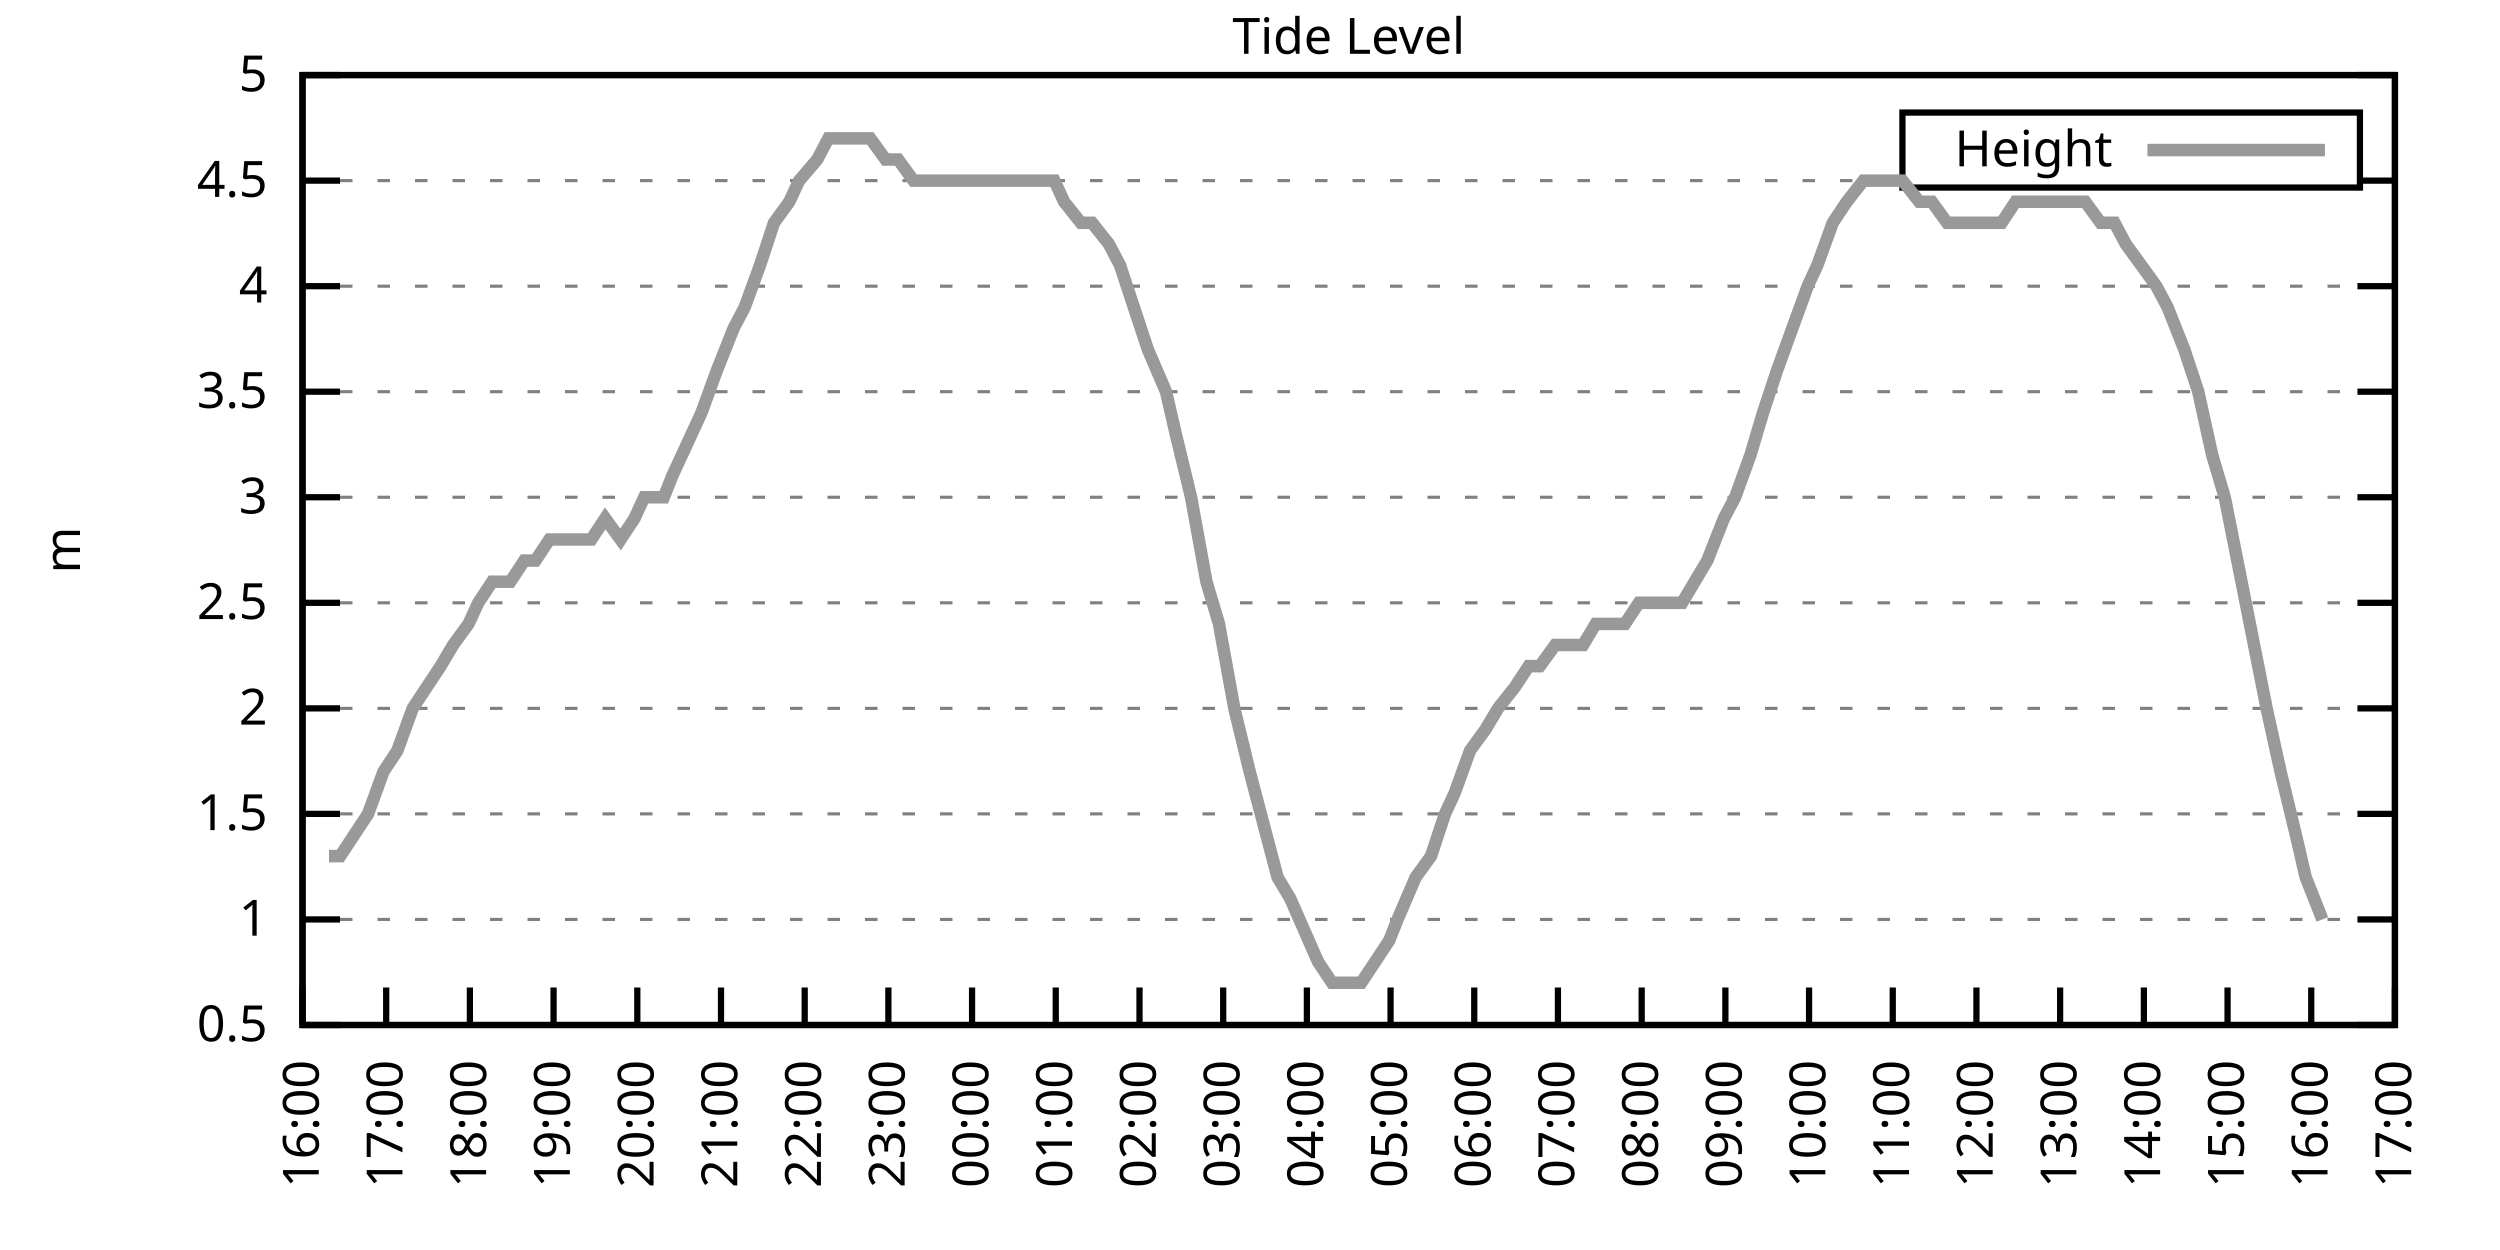
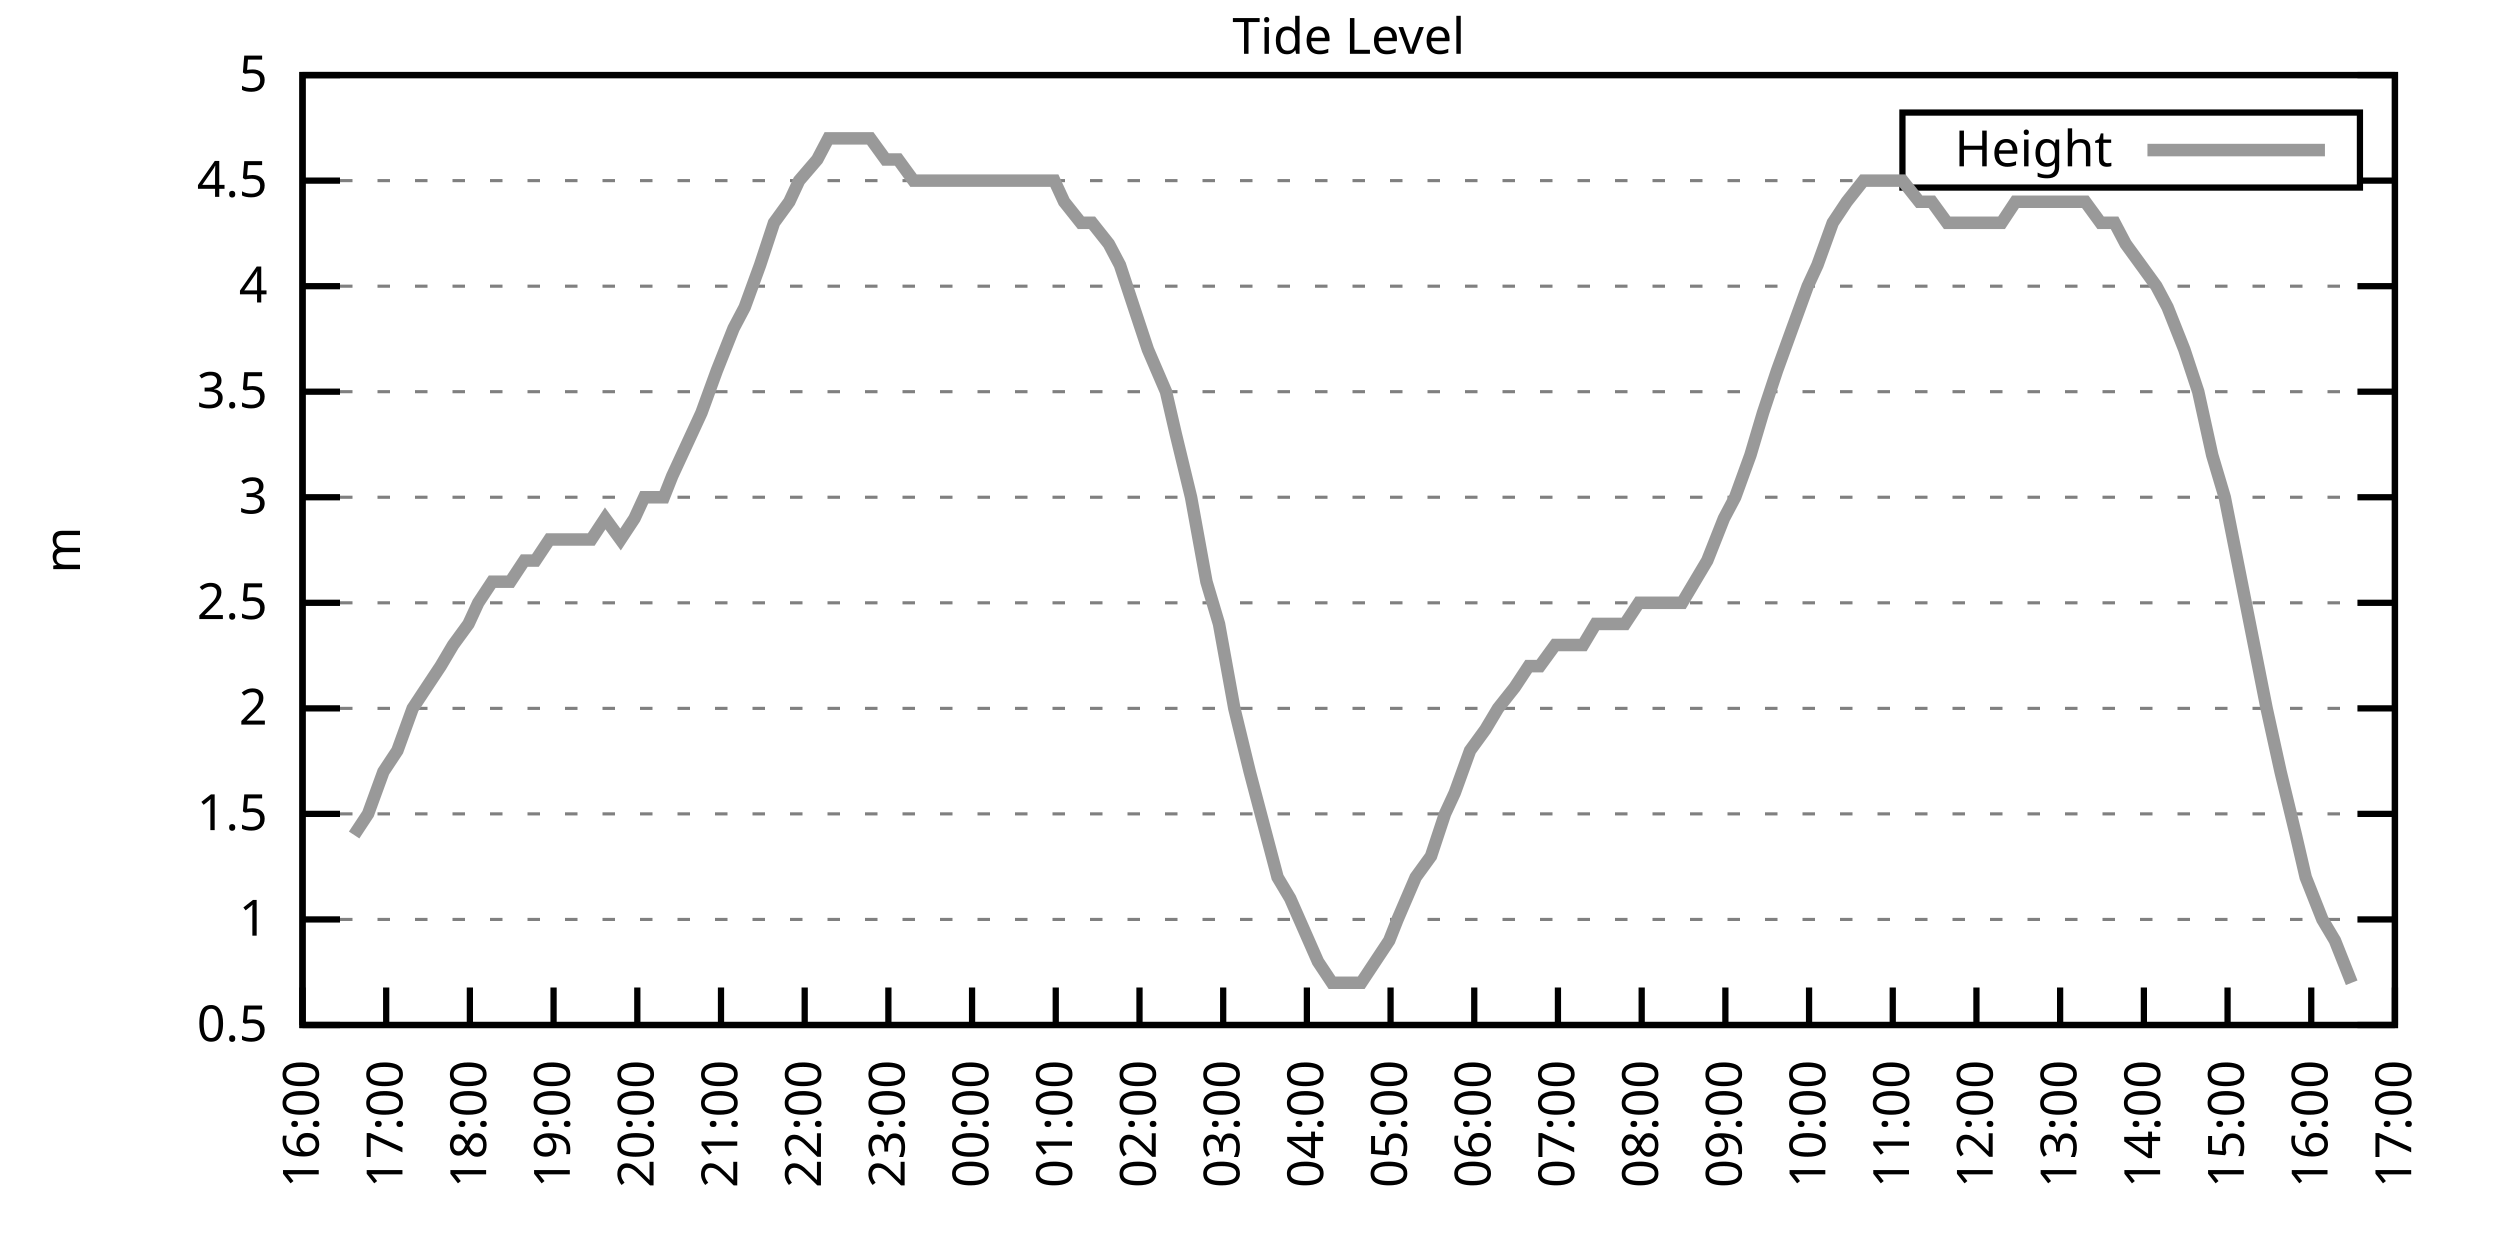
<svg xmlns="http://www.w3.org/2000/svg" xmlns:xlink="http://www.w3.org/1999/xlink" width="400" height="200" viewBox="0 0 400 200">
  <g id="gnuplot_canvas">
    <rect x="0" y="0" width="400" height="200" fill="none" />
    <defs>
      <circle id="gpDot" r="0.5" stroke-width="0.5" stroke="currentColor" />
      <path id="gpPt0" stroke-width="0.333" stroke="currentColor" d="M-1,0 h2 M0,-1 v2" />
      <path id="gpPt1" stroke-width="0.333" stroke="currentColor" d="M-1,-1 L1,1 M1,-1 L-1,1" />
      <path id="gpPt2" stroke-width="0.333" stroke="currentColor" d="M-1,0 L1,0 M0,-1 L0,1 M-1,-1 L1,1 M-1,1 L1,-1" />
      <rect id="gpPt3" stroke-width="0.333" stroke="currentColor" x="-1" y="-1" width="2" height="2" />
      <rect id="gpPt4" stroke-width="0.333" stroke="currentColor" fill="currentColor" x="-1" y="-1" width="2" height="2" />
      <circle id="gpPt5" stroke-width="0.333" stroke="currentColor" cx="0" cy="0" r="1" />
      <use xlink:href="#gpPt5" id="gpPt6" fill="currentColor" stroke="none" />
      <path id="gpPt7" stroke-width="0.333" stroke="currentColor" d="M0,-1.33 L-1.33,0.67 L1.33,0.67 z" />
      <use xlink:href="#gpPt7" id="gpPt8" fill="currentColor" stroke="none" />
      <use xlink:href="#gpPt7" id="gpPt9" stroke="currentColor" transform="rotate(180)" />
      <use xlink:href="#gpPt9" id="gpPt10" fill="currentColor" stroke="none" />
      <use xlink:href="#gpPt3" id="gpPt11" stroke="currentColor" transform="rotate(45)" />
      <use xlink:href="#gpPt11" id="gpPt12" fill="currentColor" stroke="none" />
      <path id="gpPt13" stroke-width="0.333" stroke="currentColor" d="M0,1.330 L1.265,0.411 L0.782,-1.067 L-0.782,-1.076 L-1.265,0.411 z" />
      <use xlink:href="#gpPt13" id="gpPt14" fill="currentColor" stroke="none" />
      <filter id="textbox" filterUnits="objectBoundingBox" x="0" y="0" height="1" width="1">
        <feFlood flood-color="white" flood-opacity="1" result="bgnd" />
        <feComposite in="SourceGraphic" in2="bgnd" operator="atop" />
      </filter>
      <filter id="greybox" filterUnits="objectBoundingBox" x="0" y="0" height="1" width="1">
        <feFlood flood-color="lightgrey" flood-opacity="1" result="grey" />
        <feComposite in="SourceGraphic" in2="grey" operator="atop" />
      </filter>
    </defs>
    <g fill="none" color="white" stroke="currentColor" stroke-width="1.00" stroke-linecap="butt" stroke-linejoin="miter">
</g>
    <g fill="none" color="black" stroke="currentColor" stroke-width="1.00" stroke-linecap="butt" stroke-linejoin="miter">
      <g stroke="none" shape-rendering="crispEdges">
        <polygon fill="rgb(255, 255, 255)" points="48.40,164.00 383.18,164.00 383.18,12.02 48.40,12.02 " />
      </g>
    </g>
    <g fill="none" color="black" stroke="currentColor" stroke-width="1.00" stroke-linecap="butt" stroke-linejoin="miter">
</g>
    <g fill="none" color="black" stroke="black" stroke-width="0.50" stroke-linecap="butt" stroke-linejoin="miter">
</g>
    <g fill="none" color="gray" stroke="currentColor" stroke-width="0.50" stroke-linecap="butt" stroke-linejoin="miter">
      <path stroke="gray" stroke-dasharray="2,4" class="gridline" d="M48.40,164.00 L383.19,164.00  " />
    </g>
    <g fill="none" color="gray" stroke="gray" stroke-width="1.00" stroke-linecap="butt" stroke-linejoin="miter">
</g>
    <g fill="none" color="black" stroke="currentColor" stroke-width="1.00" stroke-linecap="butt" stroke-linejoin="miter">
      <path stroke="black" d="M48.40,164.00 L54.40,164.00 M383.19,164.00 L377.19,164.00  " />
      <g transform="translate(42.80,166.60)" stroke="none" fill="black" font-family="Sans" font-size="8.00" text-anchor="end">
        <text>
          <tspan font-family="Sans"> 0.5</tspan>
        </text>
      </g>
    </g>
    <g fill="none" color="black" stroke="currentColor" stroke-width="1.00" stroke-linecap="butt" stroke-linejoin="miter">
</g>
    <g fill="none" color="black" stroke="black" stroke-width="0.50" stroke-linecap="butt" stroke-linejoin="miter">
</g>
    <g fill="none" color="gray" stroke="currentColor" stroke-width="0.50" stroke-linecap="butt" stroke-linejoin="miter">
      <path stroke="gray" stroke-dasharray="2,4" class="gridline" d="M48.40,147.11 L383.19,147.11  " />
    </g>
    <g fill="none" color="gray" stroke="gray" stroke-width="1.00" stroke-linecap="butt" stroke-linejoin="miter">
</g>
    <g fill="none" color="black" stroke="currentColor" stroke-width="1.00" stroke-linecap="butt" stroke-linejoin="miter">
      <path stroke="black" d="M48.40,147.11 L54.40,147.11 M383.19,147.11 L377.19,147.11  " />
      <g transform="translate(42.80,149.71)" stroke="none" fill="black" font-family="Sans" font-size="8.00" text-anchor="end">
        <text>
          <tspan font-family="Sans"> 1</tspan>
        </text>
      </g>
    </g>
    <g fill="none" color="black" stroke="currentColor" stroke-width="1.00" stroke-linecap="butt" stroke-linejoin="miter">
</g>
    <g fill="none" color="black" stroke="black" stroke-width="0.50" stroke-linecap="butt" stroke-linejoin="miter">
</g>
    <g fill="none" color="gray" stroke="currentColor" stroke-width="0.50" stroke-linecap="butt" stroke-linejoin="miter">
      <path stroke="gray" stroke-dasharray="2,4" class="gridline" d="M48.40,130.22 L383.19,130.22  " />
    </g>
    <g fill="none" color="gray" stroke="gray" stroke-width="1.00" stroke-linecap="butt" stroke-linejoin="miter">
</g>
    <g fill="none" color="black" stroke="currentColor" stroke-width="1.00" stroke-linecap="butt" stroke-linejoin="miter">
      <path stroke="black" d="M48.40,130.22 L54.40,130.22 M383.19,130.22 L377.19,130.22  " />
      <g transform="translate(42.80,132.82)" stroke="none" fill="black" font-family="Sans" font-size="8.00" text-anchor="end">
        <text>
          <tspan font-family="Sans"> 1.5</tspan>
        </text>
      </g>
    </g>
    <g fill="none" color="black" stroke="currentColor" stroke-width="1.00" stroke-linecap="butt" stroke-linejoin="miter">
</g>
    <g fill="none" color="black" stroke="black" stroke-width="0.50" stroke-linecap="butt" stroke-linejoin="miter">
</g>
    <g fill="none" color="gray" stroke="currentColor" stroke-width="0.50" stroke-linecap="butt" stroke-linejoin="miter">
      <path stroke="gray" stroke-dasharray="2,4" class="gridline" d="M48.40,113.34 L383.19,113.34  " />
    </g>
    <g fill="none" color="gray" stroke="gray" stroke-width="1.00" stroke-linecap="butt" stroke-linejoin="miter">
</g>
    <g fill="none" color="black" stroke="currentColor" stroke-width="1.00" stroke-linecap="butt" stroke-linejoin="miter">
      <path stroke="black" d="M48.40,113.34 L54.40,113.34 M383.19,113.34 L377.19,113.34  " />
      <g transform="translate(42.80,115.94)" stroke="none" fill="black" font-family="Sans" font-size="8.00" text-anchor="end">
        <text>
          <tspan font-family="Sans"> 2</tspan>
        </text>
      </g>
    </g>
    <g fill="none" color="black" stroke="currentColor" stroke-width="1.00" stroke-linecap="butt" stroke-linejoin="miter">
</g>
    <g fill="none" color="black" stroke="black" stroke-width="0.50" stroke-linecap="butt" stroke-linejoin="miter">
</g>
    <g fill="none" color="gray" stroke="currentColor" stroke-width="0.50" stroke-linecap="butt" stroke-linejoin="miter">
      <path stroke="gray" stroke-dasharray="2,4" class="gridline" d="M48.40,96.45 L383.19,96.45  " />
    </g>
    <g fill="none" color="gray" stroke="gray" stroke-width="1.00" stroke-linecap="butt" stroke-linejoin="miter">
</g>
    <g fill="none" color="black" stroke="currentColor" stroke-width="1.00" stroke-linecap="butt" stroke-linejoin="miter">
      <path stroke="black" d="M48.40,96.45 L54.40,96.45 M383.19,96.45 L377.19,96.45  " />
      <g transform="translate(42.80,99.05)" stroke="none" fill="black" font-family="Sans" font-size="8.00" text-anchor="end">
        <text>
          <tspan font-family="Sans"> 2.5</tspan>
        </text>
      </g>
    </g>
    <g fill="none" color="black" stroke="currentColor" stroke-width="1.00" stroke-linecap="butt" stroke-linejoin="miter">
</g>
    <g fill="none" color="black" stroke="black" stroke-width="0.50" stroke-linecap="butt" stroke-linejoin="miter">
</g>
    <g fill="none" color="gray" stroke="currentColor" stroke-width="0.50" stroke-linecap="butt" stroke-linejoin="miter">
      <path stroke="gray" stroke-dasharray="2,4" class="gridline" d="M48.40,79.56 L383.19,79.56  " />
    </g>
    <g fill="none" color="gray" stroke="gray" stroke-width="1.00" stroke-linecap="butt" stroke-linejoin="miter">
</g>
    <g fill="none" color="black" stroke="currentColor" stroke-width="1.00" stroke-linecap="butt" stroke-linejoin="miter">
      <path stroke="black" d="M48.40,79.56 L54.40,79.56 M383.19,79.56 L377.19,79.56  " />
      <g transform="translate(42.80,82.16)" stroke="none" fill="black" font-family="Sans" font-size="8.00" text-anchor="end">
        <text>
          <tspan font-family="Sans"> 3</tspan>
        </text>
      </g>
    </g>
    <g fill="none" color="black" stroke="currentColor" stroke-width="1.00" stroke-linecap="butt" stroke-linejoin="miter">
</g>
    <g fill="none" color="black" stroke="black" stroke-width="0.50" stroke-linecap="butt" stroke-linejoin="miter">
</g>
    <g fill="none" color="gray" stroke="currentColor" stroke-width="0.50" stroke-linecap="butt" stroke-linejoin="miter">
      <path stroke="gray" stroke-dasharray="2,4" class="gridline" d="M48.40,62.67 L383.19,62.67  " />
    </g>
    <g fill="none" color="gray" stroke="gray" stroke-width="1.00" stroke-linecap="butt" stroke-linejoin="miter">
</g>
    <g fill="none" color="black" stroke="currentColor" stroke-width="1.00" stroke-linecap="butt" stroke-linejoin="miter">
      <path stroke="black" d="M48.40,62.67 L54.40,62.67 M383.19,62.67 L377.19,62.67  " />
      <g transform="translate(42.80,65.27)" stroke="none" fill="black" font-family="Sans" font-size="8.00" text-anchor="end">
        <text>
          <tspan font-family="Sans"> 3.5</tspan>
        </text>
      </g>
    </g>
    <g fill="none" color="black" stroke="currentColor" stroke-width="1.00" stroke-linecap="butt" stroke-linejoin="miter">
</g>
    <g fill="none" color="black" stroke="black" stroke-width="0.50" stroke-linecap="butt" stroke-linejoin="miter">
</g>
    <g fill="none" color="gray" stroke="currentColor" stroke-width="0.50" stroke-linecap="butt" stroke-linejoin="miter">
      <path stroke="gray" stroke-dasharray="2,4" class="gridline" d="M48.40,45.79 L383.19,45.79  " />
    </g>
    <g fill="none" color="gray" stroke="gray" stroke-width="1.00" stroke-linecap="butt" stroke-linejoin="miter">
</g>
    <g fill="none" color="black" stroke="currentColor" stroke-width="1.00" stroke-linecap="butt" stroke-linejoin="miter">
      <path stroke="black" d="M48.40,45.79 L54.40,45.79 M383.19,45.79 L377.19,45.79  " />
      <g transform="translate(42.80,48.39)" stroke="none" fill="black" font-family="Sans" font-size="8.00" text-anchor="end">
        <text>
          <tspan font-family="Sans"> 4</tspan>
        </text>
      </g>
    </g>
    <g fill="none" color="black" stroke="currentColor" stroke-width="1.00" stroke-linecap="butt" stroke-linejoin="miter">
</g>
    <g fill="none" color="black" stroke="black" stroke-width="0.50" stroke-linecap="butt" stroke-linejoin="miter">
</g>
    <g fill="none" color="gray" stroke="currentColor" stroke-width="0.50" stroke-linecap="butt" stroke-linejoin="miter">
      <path stroke="gray" stroke-dasharray="2,4" class="gridline" d="M48.40,28.90 L304.39,28.90 M377.59,28.90 L383.19,28.90  " />
    </g>
    <g fill="none" color="gray" stroke="gray" stroke-width="1.00" stroke-linecap="butt" stroke-linejoin="miter">
</g>
    <g fill="none" color="black" stroke="currentColor" stroke-width="1.00" stroke-linecap="butt" stroke-linejoin="miter">
      <path stroke="black" d="M48.40,28.90 L54.40,28.90 M383.19,28.90 L377.19,28.90  " />
      <g transform="translate(42.80,31.50)" stroke="none" fill="black" font-family="Sans" font-size="8.00" text-anchor="end">
        <text>
          <tspan font-family="Sans"> 4.5</tspan>
        </text>
      </g>
    </g>
    <g fill="none" color="black" stroke="currentColor" stroke-width="1.00" stroke-linecap="butt" stroke-linejoin="miter">
</g>
    <g fill="none" color="black" stroke="black" stroke-width="0.50" stroke-linecap="butt" stroke-linejoin="miter">
</g>
    <g fill="none" color="gray" stroke="currentColor" stroke-width="0.50" stroke-linecap="butt" stroke-linejoin="miter">
      <path stroke="gray" stroke-dasharray="2,4" class="gridline" d="M48.40,12.01 L383.19,12.01  " />
    </g>
    <g fill="none" color="gray" stroke="gray" stroke-width="1.00" stroke-linecap="butt" stroke-linejoin="miter">
</g>
    <g fill="none" color="black" stroke="currentColor" stroke-width="1.00" stroke-linecap="butt" stroke-linejoin="miter">
      <path stroke="black" d="M48.40,12.01 L54.40,12.01 M383.19,12.01 L377.19,12.01  " />
      <g transform="translate(42.80,14.61)" stroke="none" fill="black" font-family="Sans" font-size="8.00" text-anchor="end">
        <text>
          <tspan font-family="Sans"> 5</tspan>
        </text>
      </g>
    </g>
    <g fill="none" color="black" stroke="currentColor" stroke-width="1.00" stroke-linecap="butt" stroke-linejoin="miter">
      <path stroke="black" d="M48.40,164.00 L48.40,158.00  " />
      <g transform="translate(51.00,169.60) rotate(270.00)" stroke="none" fill="black" font-family="Sans" font-size="8.00" text-anchor="end">
        <text>
          <tspan font-family="Sans">16:00</tspan>
        </text>
      </g>
    </g>
    <g fill="none" color="black" stroke="currentColor" stroke-width="1.00" stroke-linecap="butt" stroke-linejoin="miter">
      <path stroke="black" d="M61.79,164.00 L61.79,158.00  " />
      <g transform="translate(64.39,169.60) rotate(270.00)" stroke="none" fill="black" font-family="Sans" font-size="8.00" text-anchor="end">
        <text>
          <tspan font-family="Sans">17:00</tspan>
        </text>
      </g>
    </g>
    <g fill="none" color="black" stroke="currentColor" stroke-width="1.00" stroke-linecap="butt" stroke-linejoin="miter">
      <path stroke="black" d="M75.18,164.00 L75.18,158.00  " />
      <g transform="translate(77.78,169.60) rotate(270.00)" stroke="none" fill="black" font-family="Sans" font-size="8.00" text-anchor="end">
        <text>
          <tspan font-family="Sans">18:00</tspan>
        </text>
      </g>
    </g>
    <g fill="none" color="black" stroke="currentColor" stroke-width="1.00" stroke-linecap="butt" stroke-linejoin="miter">
      <path stroke="black" d="M88.57,164.00 L88.57,158.00  " />
      <g transform="translate(91.17,169.60) rotate(270.00)" stroke="none" fill="black" font-family="Sans" font-size="8.00" text-anchor="end">
        <text>
          <tspan font-family="Sans">19:00</tspan>
        </text>
      </g>
    </g>
    <g fill="none" color="black" stroke="currentColor" stroke-width="1.00" stroke-linecap="butt" stroke-linejoin="miter">
      <path stroke="black" d="M101.97,164.00 L101.97,158.00  " />
      <g transform="translate(104.57,169.60) rotate(270.00)" stroke="none" fill="black" font-family="Sans" font-size="8.00" text-anchor="end">
        <text>
          <tspan font-family="Sans">20:00</tspan>
        </text>
      </g>
    </g>
    <g fill="none" color="black" stroke="currentColor" stroke-width="1.00" stroke-linecap="butt" stroke-linejoin="miter">
      <path stroke="black" d="M115.36,164.00 L115.36,158.00  " />
      <g transform="translate(117.96,169.60) rotate(270.00)" stroke="none" fill="black" font-family="Sans" font-size="8.00" text-anchor="end">
        <text>
          <tspan font-family="Sans">21:00</tspan>
        </text>
      </g>
    </g>
    <g fill="none" color="black" stroke="currentColor" stroke-width="1.00" stroke-linecap="butt" stroke-linejoin="miter">
      <path stroke="black" d="M128.75,164.00 L128.75,158.00  " />
      <g transform="translate(131.35,169.60) rotate(270.00)" stroke="none" fill="black" font-family="Sans" font-size="8.00" text-anchor="end">
        <text>
          <tspan font-family="Sans">22:00</tspan>
        </text>
      </g>
    </g>
    <g fill="none" color="black" stroke="currentColor" stroke-width="1.00" stroke-linecap="butt" stroke-linejoin="miter">
      <path stroke="black" d="M142.14,164.00 L142.14,158.00  " />
      <g transform="translate(144.74,169.60) rotate(270.00)" stroke="none" fill="black" font-family="Sans" font-size="8.00" text-anchor="end">
        <text>
          <tspan font-family="Sans">23:00</tspan>
        </text>
      </g>
    </g>
    <g fill="none" color="black" stroke="currentColor" stroke-width="1.00" stroke-linecap="butt" stroke-linejoin="miter">
      <path stroke="black" d="M155.53,164.00 L155.53,158.00  " />
      <g transform="translate(158.13,169.60) rotate(270.00)" stroke="none" fill="black" font-family="Sans" font-size="8.00" text-anchor="end">
        <text>
          <tspan font-family="Sans">00:00</tspan>
        </text>
      </g>
    </g>
    <g fill="none" color="black" stroke="currentColor" stroke-width="1.00" stroke-linecap="butt" stroke-linejoin="miter">
      <path stroke="black" d="M168.92,164.00 L168.92,158.00  " />
      <g transform="translate(171.52,169.60) rotate(270.00)" stroke="none" fill="black" font-family="Sans" font-size="8.00" text-anchor="end">
        <text>
          <tspan font-family="Sans">01:00</tspan>
        </text>
      </g>
    </g>
    <g fill="none" color="black" stroke="currentColor" stroke-width="1.00" stroke-linecap="butt" stroke-linejoin="miter">
      <path stroke="black" d="M182.32,164.00 L182.32,158.00  " />
      <g transform="translate(184.92,169.60) rotate(270.00)" stroke="none" fill="black" font-family="Sans" font-size="8.00" text-anchor="end">
        <text>
          <tspan font-family="Sans">02:00</tspan>
        </text>
      </g>
    </g>
    <g fill="none" color="black" stroke="currentColor" stroke-width="1.00" stroke-linecap="butt" stroke-linejoin="miter">
      <path stroke="black" d="M195.71,164.00 L195.71,158.00  " />
      <g transform="translate(198.31,169.60) rotate(270.00)" stroke="none" fill="black" font-family="Sans" font-size="8.00" text-anchor="end">
        <text>
          <tspan font-family="Sans">03:00</tspan>
        </text>
      </g>
    </g>
    <g fill="none" color="black" stroke="currentColor" stroke-width="1.00" stroke-linecap="butt" stroke-linejoin="miter">
      <path stroke="black" d="M209.10,164.00 L209.10,158.00  " />
      <g transform="translate(211.70,169.60) rotate(270.00)" stroke="none" fill="black" font-family="Sans" font-size="8.00" text-anchor="end">
        <text>
          <tspan font-family="Sans">04:00</tspan>
        </text>
      </g>
    </g>
    <g fill="none" color="black" stroke="currentColor" stroke-width="1.00" stroke-linecap="butt" stroke-linejoin="miter">
      <path stroke="black" d="M222.49,164.00 L222.49,158.00  " />
      <g transform="translate(225.09,169.60) rotate(270.00)" stroke="none" fill="black" font-family="Sans" font-size="8.00" text-anchor="end">
        <text>
          <tspan font-family="Sans">05:00</tspan>
        </text>
      </g>
    </g>
    <g fill="none" color="black" stroke="currentColor" stroke-width="1.00" stroke-linecap="butt" stroke-linejoin="miter">
      <path stroke="black" d="M235.88,164.00 L235.88,158.00  " />
      <g transform="translate(238.48,169.60) rotate(270.00)" stroke="none" fill="black" font-family="Sans" font-size="8.00" text-anchor="end">
        <text>
          <tspan font-family="Sans">06:00</tspan>
        </text>
      </g>
    </g>
    <g fill="none" color="black" stroke="currentColor" stroke-width="1.00" stroke-linecap="butt" stroke-linejoin="miter">
      <path stroke="black" d="M249.27,164.00 L249.27,158.00  " />
      <g transform="translate(251.87,169.60) rotate(270.00)" stroke="none" fill="black" font-family="Sans" font-size="8.00" text-anchor="end">
        <text>
          <tspan font-family="Sans">07:00</tspan>
        </text>
      </g>
    </g>
    <g fill="none" color="black" stroke="currentColor" stroke-width="1.00" stroke-linecap="butt" stroke-linejoin="miter">
      <path stroke="black" d="M262.67,164.00 L262.67,158.00  " />
      <g transform="translate(265.27,169.60) rotate(270.00)" stroke="none" fill="black" font-family="Sans" font-size="8.00" text-anchor="end">
        <text>
          <tspan font-family="Sans">08:00</tspan>
        </text>
      </g>
    </g>
    <g fill="none" color="black" stroke="currentColor" stroke-width="1.00" stroke-linecap="butt" stroke-linejoin="miter">
      <path stroke="black" d="M276.06,164.00 L276.06,158.00  " />
      <g transform="translate(278.66,169.60) rotate(270.00)" stroke="none" fill="black" font-family="Sans" font-size="8.00" text-anchor="end">
        <text>
          <tspan font-family="Sans">09:00</tspan>
        </text>
      </g>
    </g>
    <g fill="none" color="black" stroke="currentColor" stroke-width="1.00" stroke-linecap="butt" stroke-linejoin="miter">
      <path stroke="black" d="M289.45,164.00 L289.45,158.00  " />
      <g transform="translate(292.05,169.60) rotate(270.00)" stroke="none" fill="black" font-family="Sans" font-size="8.00" text-anchor="end">
        <text>
          <tspan font-family="Sans">10:00</tspan>
        </text>
      </g>
    </g>
    <g fill="none" color="black" stroke="currentColor" stroke-width="1.00" stroke-linecap="butt" stroke-linejoin="miter">
      <path stroke="black" d="M302.84,164.00 L302.84,158.00  " />
      <g transform="translate(305.44,169.60) rotate(270.00)" stroke="none" fill="black" font-family="Sans" font-size="8.00" text-anchor="end">
        <text>
          <tspan font-family="Sans">11:00</tspan>
        </text>
      </g>
    </g>
    <g fill="none" color="black" stroke="currentColor" stroke-width="1.00" stroke-linecap="butt" stroke-linejoin="miter">
      <path stroke="black" d="M316.23,164.00 L316.23,158.00  " />
      <g transform="translate(318.83,169.60) rotate(270.00)" stroke="none" fill="black" font-family="Sans" font-size="8.00" text-anchor="end">
        <text>
          <tspan font-family="Sans">12:00</tspan>
        </text>
      </g>
    </g>
    <g fill="none" color="black" stroke="currentColor" stroke-width="1.00" stroke-linecap="butt" stroke-linejoin="miter">
      <path stroke="black" d="M329.62,164.00 L329.62,158.00  " />
      <g transform="translate(332.22,169.60) rotate(270.00)" stroke="none" fill="black" font-family="Sans" font-size="8.00" text-anchor="end">
        <text>
          <tspan font-family="Sans">13:00</tspan>
        </text>
      </g>
    </g>
    <g fill="none" color="black" stroke="currentColor" stroke-width="1.00" stroke-linecap="butt" stroke-linejoin="miter">
      <path stroke="black" d="M343.02,164.00 L343.02,158.00  " />
      <g transform="translate(345.62,169.60) rotate(270.00)" stroke="none" fill="black" font-family="Sans" font-size="8.00" text-anchor="end">
        <text>
          <tspan font-family="Sans">14:00</tspan>
        </text>
      </g>
    </g>
    <g fill="none" color="black" stroke="currentColor" stroke-width="1.00" stroke-linecap="butt" stroke-linejoin="miter">
      <path stroke="black" d="M356.41,164.00 L356.41,158.00  " />
      <g transform="translate(359.01,169.60) rotate(270.00)" stroke="none" fill="black" font-family="Sans" font-size="8.00" text-anchor="end">
        <text>
          <tspan font-family="Sans">15:00</tspan>
        </text>
      </g>
    </g>
    <g fill="none" color="black" stroke="currentColor" stroke-width="1.00" stroke-linecap="butt" stroke-linejoin="miter">
      <path stroke="black" d="M369.80,164.00 L369.80,158.00  " />
      <g transform="translate(372.40,169.60) rotate(270.00)" stroke="none" fill="black" font-family="Sans" font-size="8.00" text-anchor="end">
        <text>
          <tspan font-family="Sans">16:00</tspan>
        </text>
      </g>
    </g>
    <g fill="none" color="black" stroke="currentColor" stroke-width="1.00" stroke-linecap="butt" stroke-linejoin="miter">
      <path stroke="black" d="M383.19,164.00 L383.19,158.00  " />
      <g transform="translate(385.79,169.60) rotate(270.00)" stroke="none" fill="black" font-family="Sans" font-size="8.00" text-anchor="end">
        <text>
          <tspan font-family="Sans">17:00</tspan>
        </text>
      </g>
    </g>
    <g fill="none" color="black" stroke="currentColor" stroke-width="1.00" stroke-linecap="butt" stroke-linejoin="miter">
</g>
    <g fill="none" color="black" stroke="currentColor" stroke-width="1.00" stroke-linecap="butt" stroke-linejoin="miter">
      <path stroke="black" d="M48.40,12.01 L48.40,164.00 L383.19,164.00 L383.19,12.01 L48.40,12.01 Z  " />
    </g>
    <g fill="none" color="black" stroke="currentColor" stroke-width="1.00" stroke-linecap="butt" stroke-linejoin="miter">
</g>
    <g fill="none" color="black" stroke="currentColor" stroke-width="1.00" stroke-linecap="butt" stroke-linejoin="miter">
      <path stroke="black" d="M304.39,30.01 L304.39,18.01 L377.59,18.01 L377.59,30.01 L304.39,30.01 Z  " />
    </g>
    <g id="Tide_level_plot_1">
      <g fill="none" color="white" stroke="black" stroke-width="2.00" stroke-linecap="butt" stroke-linejoin="miter">
</g>
      <g fill="none" color="black" stroke="currentColor" stroke-width="2.00" stroke-linecap="butt" stroke-linejoin="miter">
        <g transform="translate(337.99,26.61)" stroke="none" fill="black" font-family="Sans" font-size="8.00" text-anchor="end">
          <text>
            <tspan font-family="Sans">Height</tspan>
          </text>
        </g>
      </g>
      <g fill="none" color="black" stroke="currentColor" stroke-width="2.00" stroke-linecap="butt" stroke-linejoin="miter">
-         <path stroke="rgb(153, 153, 153)" d="M343.59,24.01 L371.99,24.01 M52.64,136.98 L54.43,136.98 L56.66,133.60 L58.89,130.22 L61.35,123.47 L63.58,120.09   L66.03,113.34 L68.26,109.96 L70.50,106.58 L72.50,103.20 L74.96,99.83 L76.52,96.45 L78.75,93.07 L81.66,93.07   L83.89,89.69 L85.67,89.69 L87.91,86.32 L90.14,86.32 L92.37,86.32 L94.60,86.32 L96.83,82.94 L99.29,86.32   L101.52,82.94 L103.08,79.56 L106.21,79.56 L107.55,76.18 L110.67,69.43 L112.23,66.05 L114.69,59.30 L117.37,52.54   L119.15,49.16 L121.61,42.41 L123.84,35.65 L126.29,32.28 L127.86,28.90 L130.76,25.52 L132.54,22.14 L137.23,22.14   L139.24,22.14 L141.69,25.52 L143.70,25.52 L146.16,28.90 L148.39,28.90 L150.62,28.90 L152.41,28.90 L154.86,28.90   L157.10,28.90 L159.77,28.90 L162.01,28.90 L164.24,28.90 L166.47,28.90 L168.70,28.90 L170.26,32.28 L172.94,35.65   L174.73,35.65 L177.41,39.03 L179.19,42.41 L181.42,49.16 L183.66,55.92 L186.56,62.67 L188.12,69.43 L190.57,79.56   L193.03,93.07 L195.04,99.83 L197.49,113.34 L199.95,123.47 L201.73,130.22 L204.41,140.36 L206.42,143.73 L210.88,153.87   L213.12,157.24 L215.13,157.24 L217.80,157.24 L222.27,150.49 L223.61,147.11 L226.51,140.36 L228.96,136.98 L231.20,130.22   L232.76,126.85 L235.21,120.09 L237.67,116.71 L239.68,113.34 L242.36,109.96 L244.59,106.58 L246.37,106.58 L248.83,103.20   L250.61,103.20 L253.29,103.20 L255.30,99.83 L257.98,99.83 L259.99,99.83 L262.22,96.45 L264.67,96.45 L266.68,96.45   L269.14,96.45 L271.15,93.07 L273.16,89.69 L275.83,82.94 L277.62,79.56 L280.07,72.81 L282.08,66.05 L284.32,59.30   L286.77,52.54 L289.23,45.79 L290.79,42.41 L293.24,35.65 L295.48,32.28 L298.15,28.90 L299.94,28.90 L302.17,28.90   L304.40,28.90 L307.08,32.28 L309.09,32.28 L311.54,35.65 L313.78,35.65 L316.01,35.65 L318.24,35.65 L320.25,35.65   L322.48,32.28 L324.71,32.28 L326.72,32.28 L329.18,32.28 L331.41,32.28 L333.64,32.28 L336.10,35.65 L338.33,35.65   L340.11,39.03 L342.57,42.41 L345.02,45.79 L346.81,49.16 L349.49,55.92 L351.72,62.67 L353.95,72.81 L355.96,79.56   L357.97,89.69 L360.65,103.20 L362.66,113.34 L364.89,123.47 L367.34,133.60 L368.91,140.36 L371.58,147.11  " />
+         <path stroke="rgb(153, 153, 153)" d="M343.59,24.01 L371.99,24.01 M56.66,133.60 L58.89,130.22 L61.35,123.47 L63.58,120.09 L66.03,113.34 L68.26,109.96   L70.50,106.58 L72.50,103.20 L74.96,99.83 L76.52,96.45 L78.75,93.07 L81.66,93.07 L83.89,89.69 L85.67,89.69   L87.91,86.32 L90.14,86.32 L92.37,86.32 L94.60,86.32 L96.83,82.94 L99.29,86.32 L101.52,82.94 L103.08,79.56   L106.21,79.56 L107.55,76.18 L110.67,69.43 L112.23,66.05 L114.69,59.30 L117.37,52.54 L119.15,49.16 L121.61,42.41   L123.84,35.65 L126.29,32.28 L127.86,28.90 L130.76,25.52 L132.54,22.14 L137.23,22.14 L139.24,22.14 L141.69,25.52   L143.70,25.52 L146.16,28.90 L148.39,28.90 L150.62,28.90 L152.41,28.90 L154.86,28.90 L157.10,28.90 L159.77,28.90   L162.01,28.90 L164.24,28.90 L166.47,28.90 L168.70,28.90 L170.26,32.28 L172.94,35.65 L174.73,35.65 L177.41,39.03   L179.19,42.41 L181.42,49.16 L183.66,55.92 L186.56,62.67 L188.12,69.43 L190.57,79.56 L193.03,93.07 L195.04,99.83   L197.49,113.34 L199.95,123.47 L201.73,130.22 L204.41,140.36 L206.42,143.73 L210.88,153.87 L213.12,157.24 L215.13,157.24   L217.80,157.24 L222.27,150.49 L223.61,147.11 L226.51,140.36 L228.96,136.98 L231.20,130.22 L232.76,126.85 L235.21,120.09   L237.67,116.71 L239.68,113.34 L242.36,109.96 L244.59,106.58 L246.37,106.58 L248.83,103.20 L250.61,103.20 L253.29,103.20   L255.30,99.83 L257.98,99.83 L259.99,99.83 L262.22,96.45 L264.67,96.45 L266.68,96.45 L269.14,96.45 L271.15,93.07   L273.16,89.69 L275.83,82.94 L277.62,79.56 L280.07,72.81 L282.08,66.05 L284.32,59.30 L286.77,52.54 L289.23,45.79   L290.79,42.41 L293.24,35.65 L295.48,32.28 L298.15,28.90 L299.94,28.90 L302.17,28.90 L304.40,28.90 L307.08,32.28   L309.09,32.28 L311.54,35.65 L313.78,35.65 L316.01,35.65 L318.24,35.65 L320.25,35.65 L322.48,32.28 L324.71,32.28   L326.72,32.28 L329.18,32.28 L331.41,32.28 L333.64,32.28 L336.10,35.65 L338.33,35.65 L340.11,39.03 L342.57,42.41   L345.02,45.79 L346.81,49.16 L349.49,55.92 L351.72,62.67 L353.95,72.81 L355.96,79.56 L357.97,89.69 L360.65,103.20   L362.66,113.34 L364.89,123.47 L367.34,133.60 L368.91,140.36 L371.58,147.11 L373.59,150.49 L376.27,157.24  " />
      </g>
    </g>
    <g fill="none" color="black" stroke="currentColor" stroke-width="2.00" stroke-linecap="butt" stroke-linejoin="miter">
</g>
    <g fill="none" color="black" stroke="black" stroke-width="1.00" stroke-linecap="butt" stroke-linejoin="miter">
</g>
    <g fill="none" color="black" stroke="currentColor" stroke-width="1.00" stroke-linecap="butt" stroke-linejoin="miter">
      <path stroke="black" d="M48.40,12.01 L48.40,164.00 L383.19,164.00 L383.19,12.01 L48.40,12.01 Z  " />
      <g transform="translate(12.80,88.01) rotate(270.00)" stroke="none" fill="black" font-family="Sans" font-size="8.00" text-anchor="middle">
        <text>
          <tspan font-family="Sans">m</tspan>
        </text>
      </g>
    </g>
    <g fill="none" color="black" stroke="currentColor" stroke-width="1.00" stroke-linecap="butt" stroke-linejoin="miter">
</g>
    <g fill="none" color="black" stroke="currentColor" stroke-width="1.00" stroke-linecap="butt" stroke-linejoin="miter">
      <g transform="translate(215.79,8.61)" stroke="none" fill="black" font-family="Sans" font-size="8.00" text-anchor="middle">
        <text>
          <tspan font-family="Sans">Tide Level</tspan>
        </text>
      </g>
    </g>
    <g fill="none" color="black" stroke="currentColor" stroke-width="1.00" stroke-linecap="butt" stroke-linejoin="miter">
</g>
  </g>
</svg>
